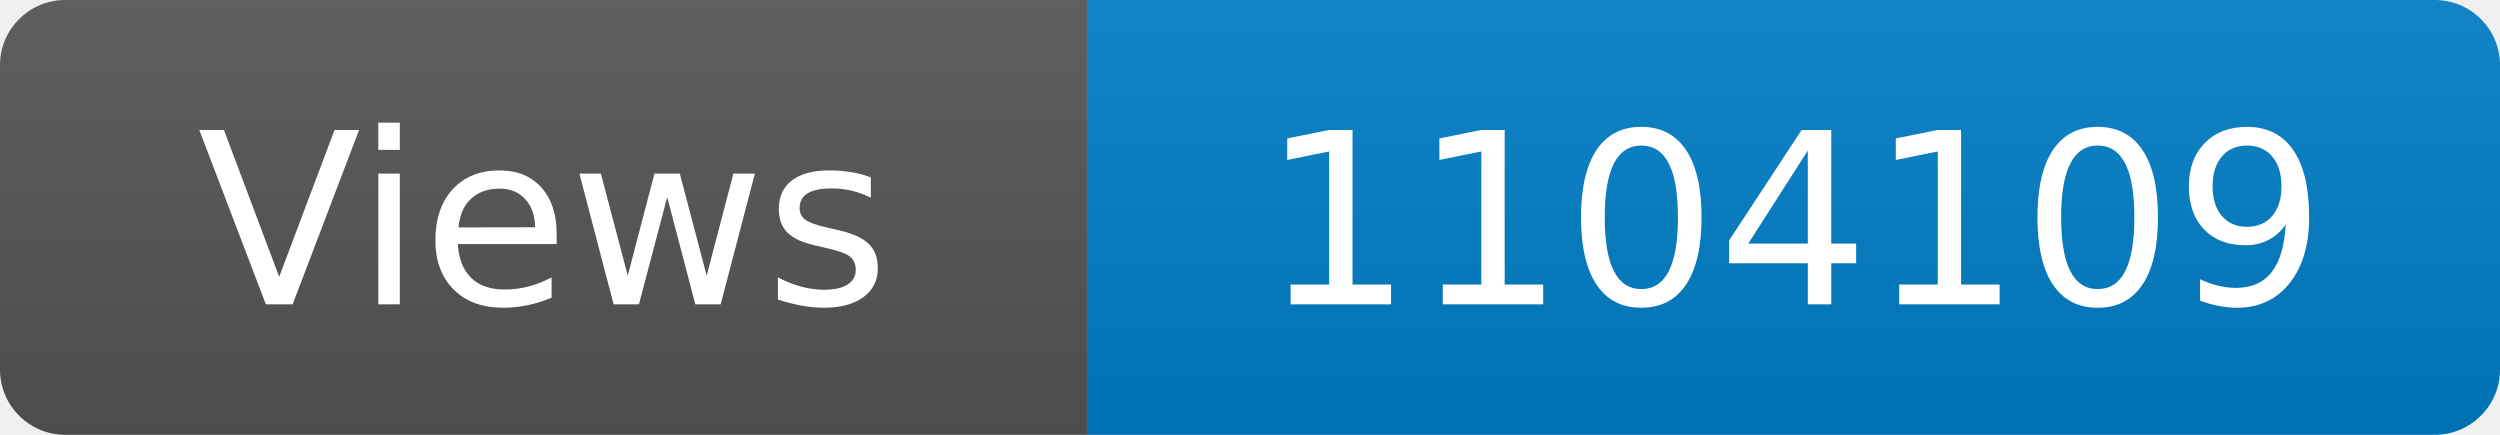
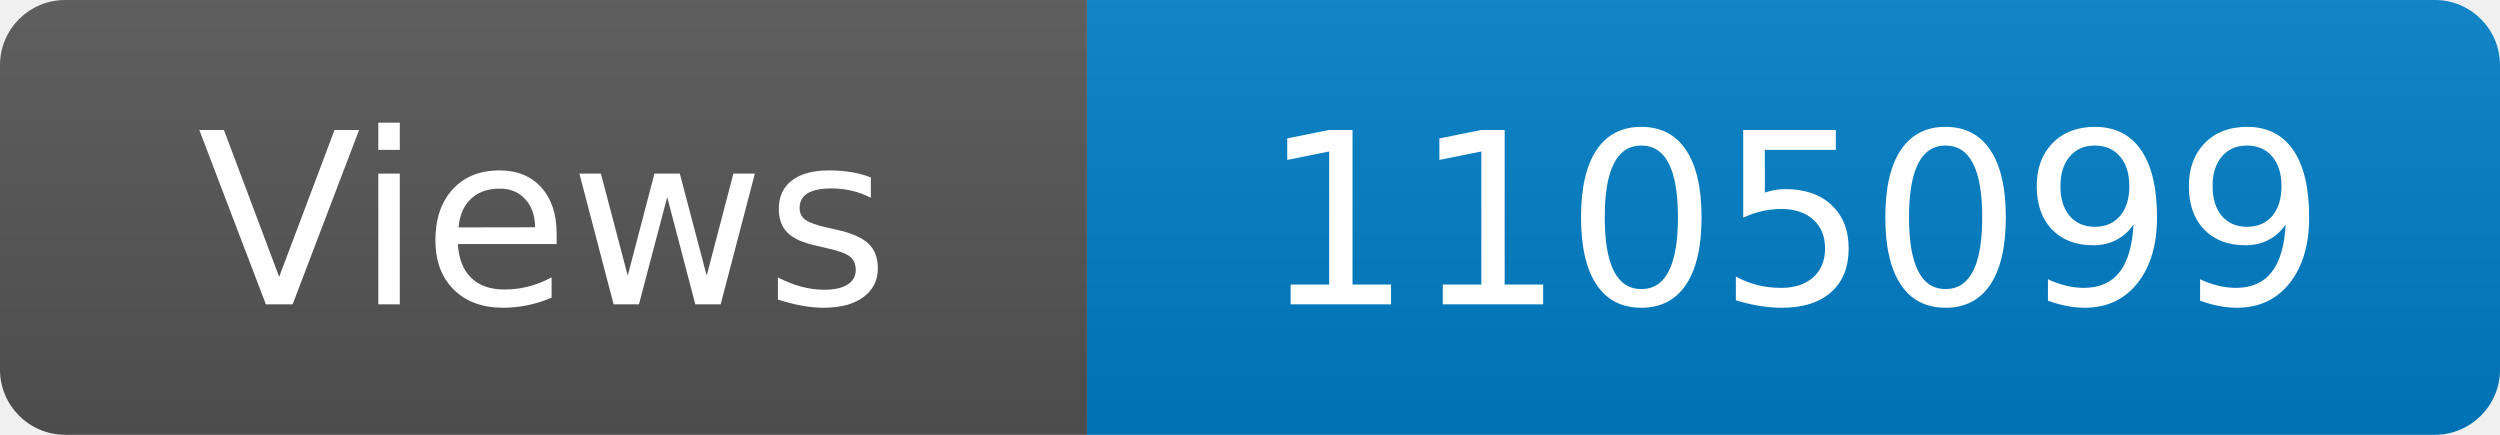
<svg xmlns="http://www.w3.org/2000/svg" width="115" height="20" role="img" aria-label="Maintained?: yes">
  <linearGradient id="s" x2="0" y2="100%">
    <stop offset="0" stop-color="#bbb" stop-opacity=".1" />
    <stop offset="1" stop-opacity=".1" />
  </linearGradient>
  <clipPath id="r">
    <rect width="115" height="20" rx="3" fill="#fff" />
  </clipPath>
  <g clip-path="url(#r)">
    <rect width="50" height="20" fill="#555" />
    <rect x="50" width="160" height="20" fill="#007ec6" />
    <rect width="115" height="20" fill="url(#s)" />
  </g>
  <g fill="#fff" text-anchor="middle" font-family="Verdana,Geneva,DejaVu Sans,sans-serif" font-size="110">
    <text x="250" y="140" transform="scale(.1)" fill="#fff">Views</text>
-     <text x="825" y="140" transform="scale(.1)" fill="#fff">1104109</text>
+     <text x="825" y="140" transform="scale(.1)" fill="#fff">1105099</text>
  </g>
</svg>
